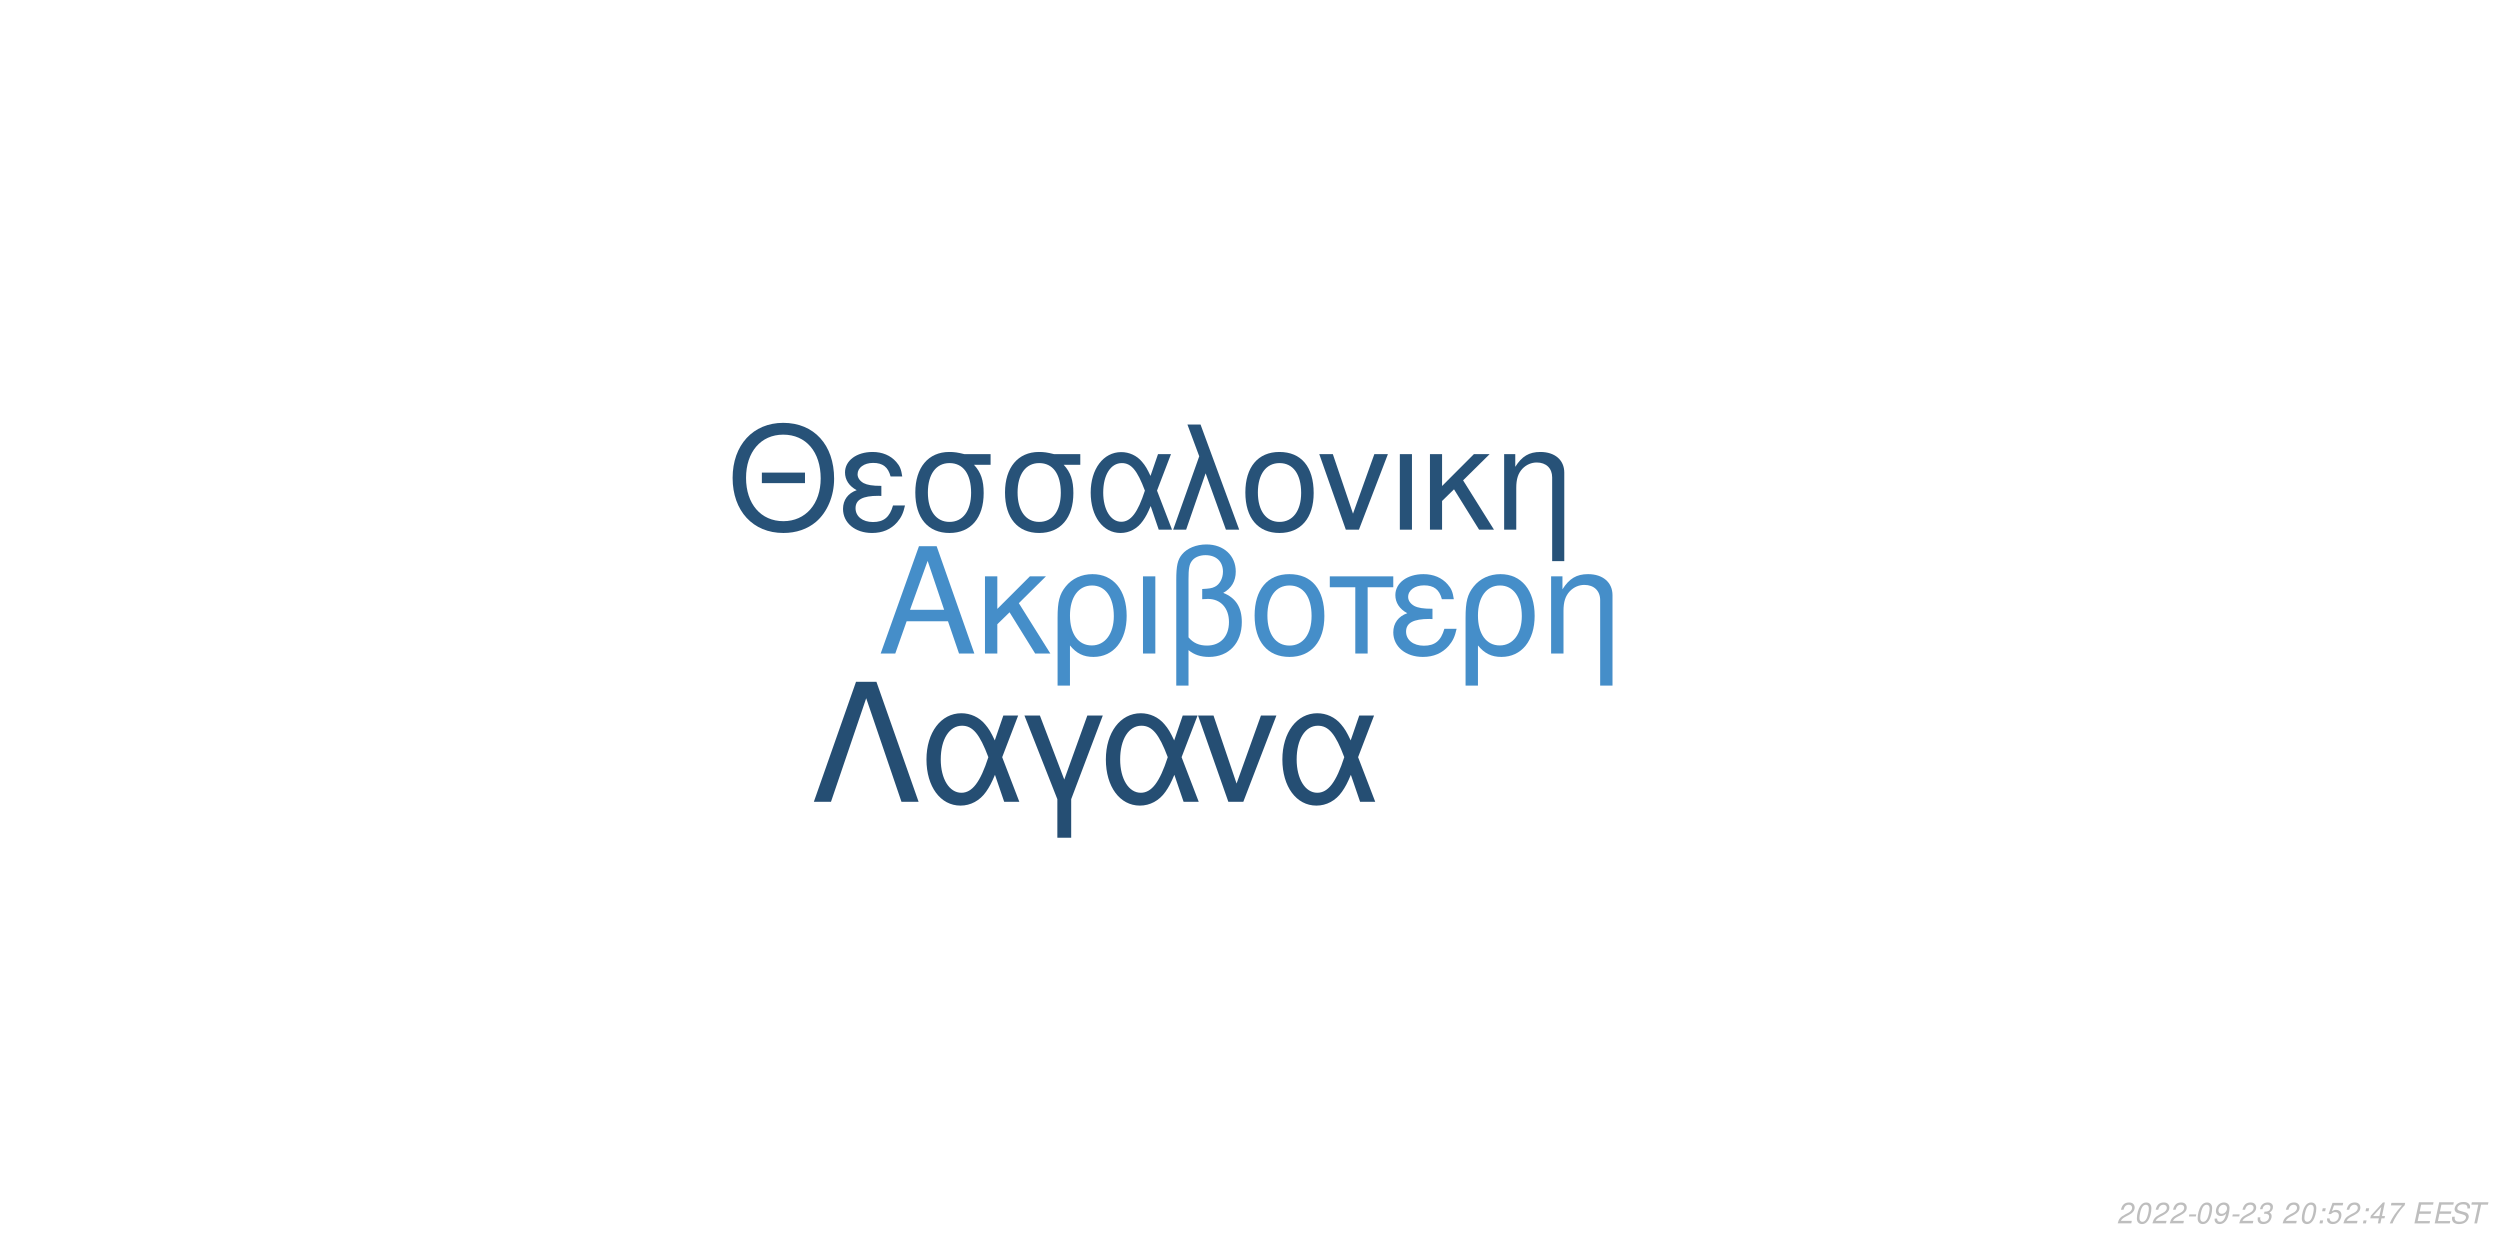
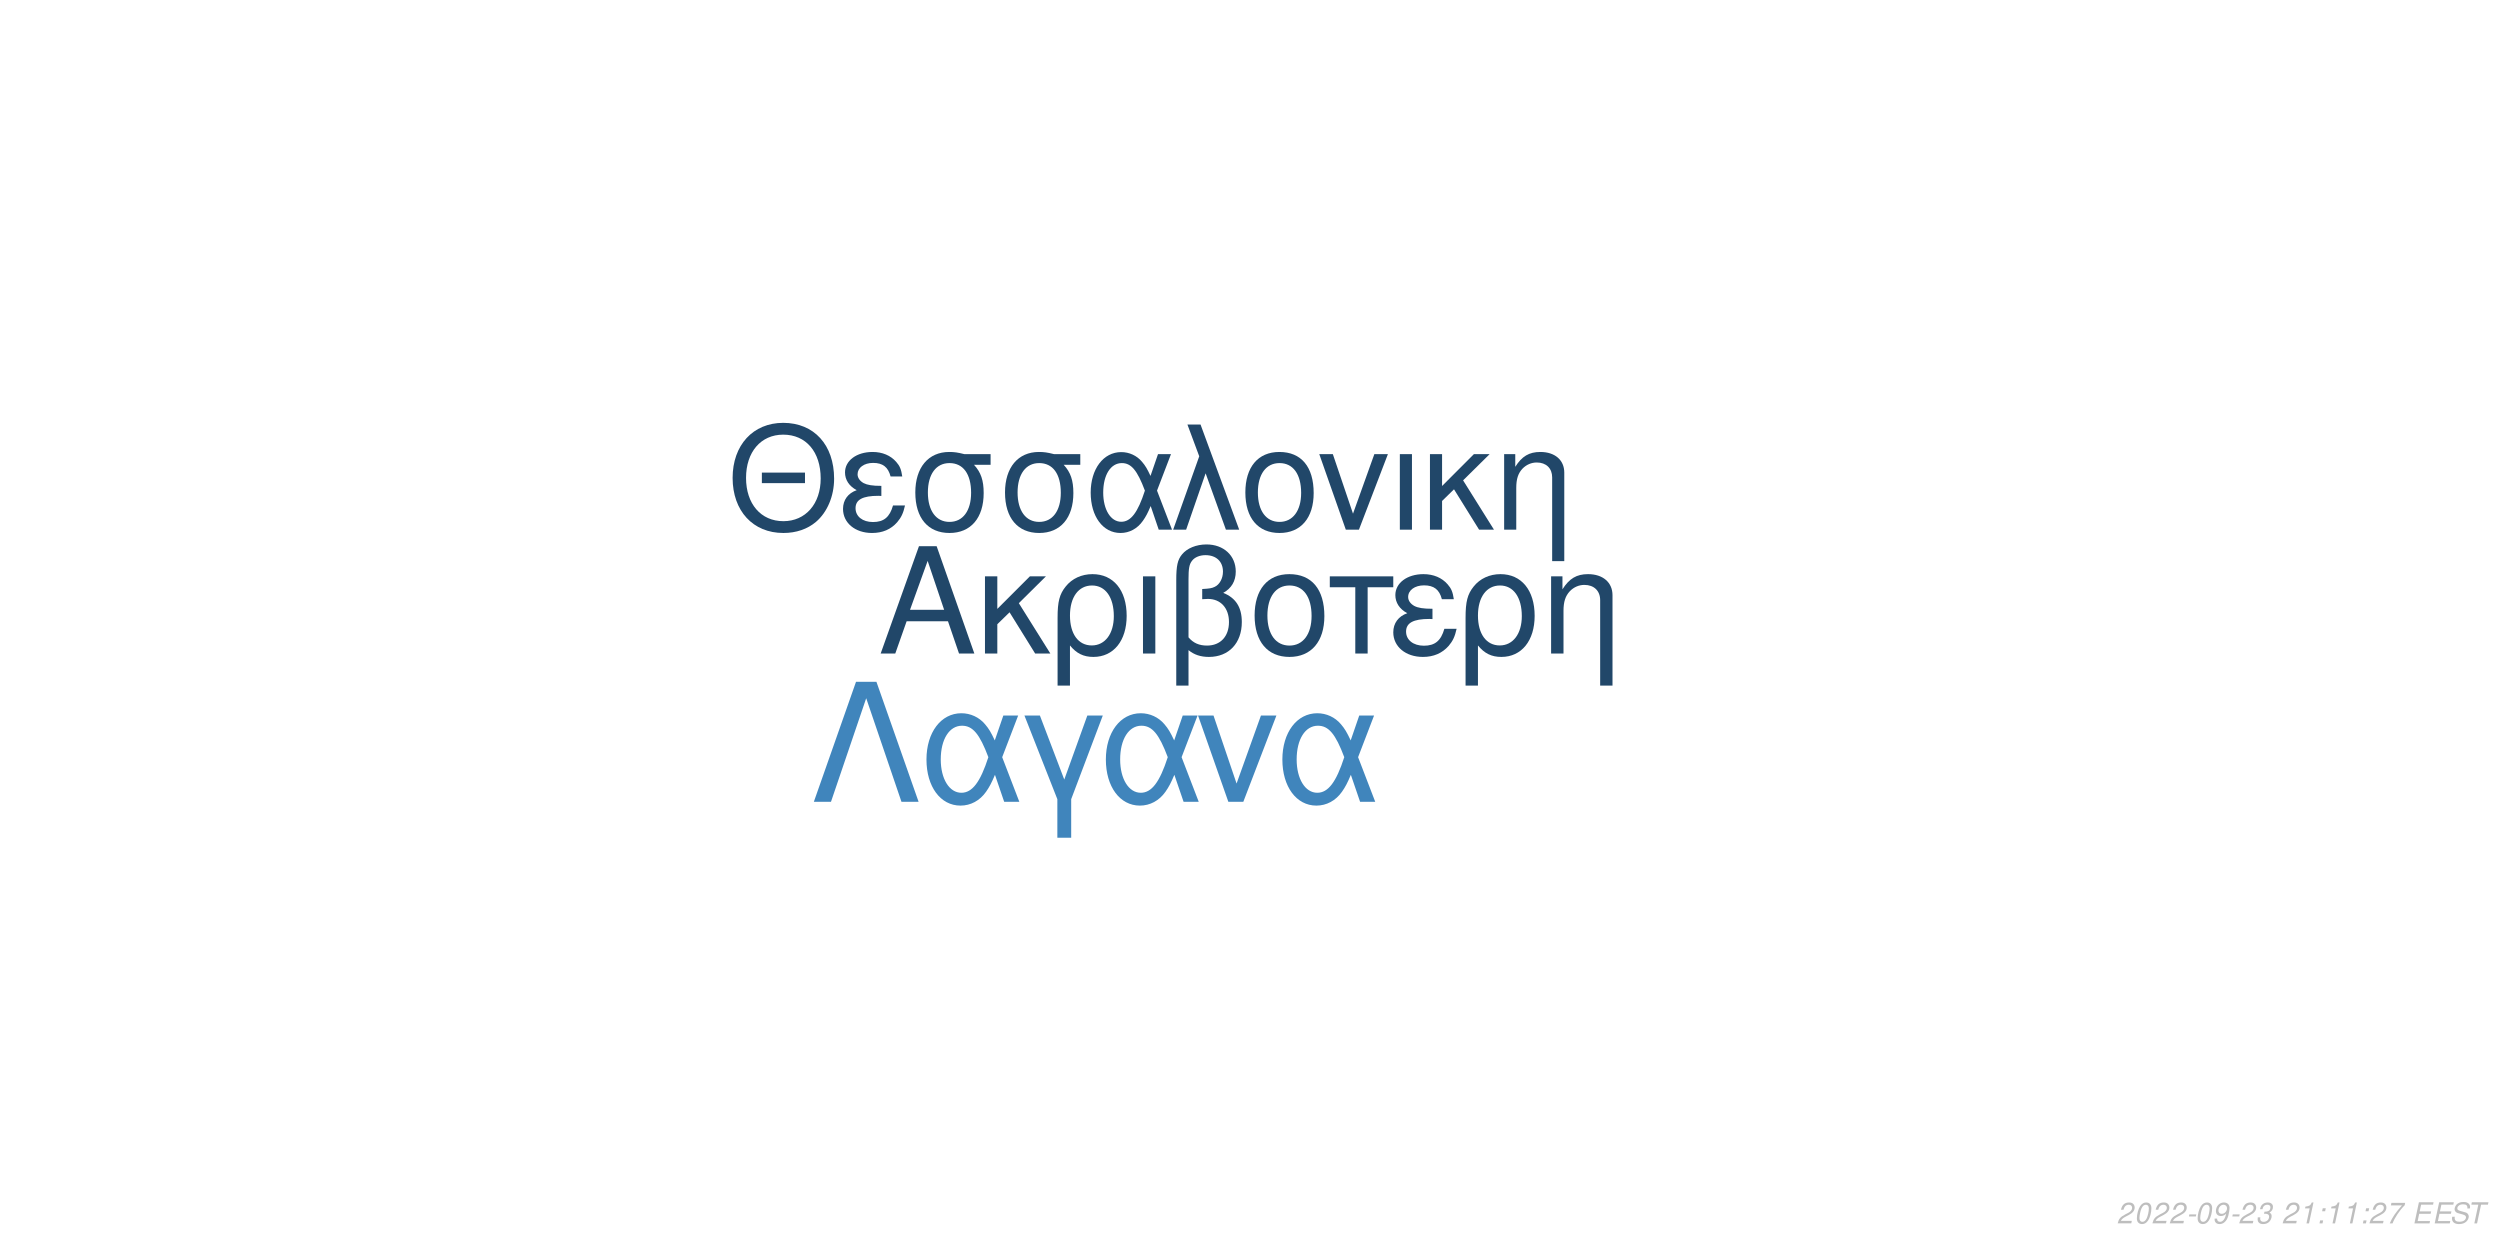
<svg xmlns="http://www.w3.org/2000/svg" xmlns:xlink="http://www.w3.org/1999/xlink" width="864pt" height="432pt" viewBox="0 0 864 432" version="1.1">
  <defs>
    <g>
      <symbol overflow="visible" id="glyph0-0">
        <path style="stroke:none;" d="" />
      </symbol>
      <symbol overflow="visible" id="glyph0-1">
        <path style="stroke:none;" d="M 24.125 -11.141 L 27.938 0 L 33.234 0 L 20.203 -37.094 L 14.094 -37.094 L 0.859 0 L 5.906 0 L 9.828 -11.141 Z M 22.797 -15.109 L 11 -15.109 L 17.094 -32.016 Z M 22.797 -15.109 " />
      </symbol>
      <symbol overflow="visible" id="glyph0-2">
        <path style="stroke:none;" d="M 7.172 -15.422 L 7.172 -26.672 L 2.906 -26.672 L 2.906 0 L 7.172 0 L 7.172 -10.125 L 11.406 -14.25 L 20.25 0 L 25.5 0 L 14.609 -17.406 L 23.969 -26.672 L 18.422 -26.672 Z M 7.172 -15.422 " />
      </symbol>
      <symbol overflow="visible" id="glyph0-3">
        <path style="stroke:none;" d="M 3 11.094 L 7.281 11.094 L 7.281 -2.797 C 9.516 -0.047 11.953 1.172 15.375 1.172 C 22.344 1.172 26.875 -4.422 26.875 -13.031 C 26.875 -21.891 22.297 -27.438 15.062 -27.438 C 11.297 -27.438 7.984 -25.906 5.797 -23.156 C 3.672 -20.516 3 -17.969 3 -12.359 Z M 14.906 -23.516 C 19.547 -23.516 22.438 -19.438 22.438 -12.922 C 22.438 -6.812 19.391 -2.797 14.812 -2.797 C 10.172 -2.797 7.281 -6.766 7.281 -13.125 C 7.281 -19.484 10.234 -23.516 14.906 -23.516 Z M 14.906 -23.516 " />
      </symbol>
      <symbol overflow="visible" id="glyph0-4">
        <path style="stroke:none;" d="M 3.516 0 L 7.781 0 L 7.781 -26.672 L 3.516 -26.672 Z M 3.516 0 " />
      </symbol>
      <symbol overflow="visible" id="glyph0-5">
        <path style="stroke:none;" d="M 4.016 11.094 L 8.25 11.094 L 8.25 -1.172 C 10.172 0.406 12.422 1.172 15.312 1.172 C 22.188 1.172 26.672 -3.609 26.672 -10.891 C 26.672 -15.984 24.578 -19.234 20.25 -20.969 C 23.109 -22.547 24.578 -25.031 24.578 -28.344 C 24.578 -33.844 20.406 -37.703 14.453 -37.703 C 10.938 -37.703 7.734 -36.391 6 -34.25 C 4.484 -32.422 4.016 -30.328 4.016 -25.391 Z M 8.25 -25.656 C 8.25 -29.359 8.5 -30.844 9.469 -32.062 C 10.375 -33.281 12.156 -34 14.094 -34 C 17.812 -34 20.156 -31.812 20.156 -28.297 C 20.156 -25.953 18.984 -23.812 17.297 -23.047 C 16.281 -22.547 15.469 -22.438 12.984 -22.297 L 12.984 -18.781 C 13.734 -18.828 14.344 -18.875 14.969 -18.875 C 19.344 -18.875 22.234 -15.719 22.234 -10.891 C 22.234 -5.906 19.281 -2.75 14.656 -2.75 C 11.953 -2.75 9.922 -3.609 8.25 -5.594 Z M 8.25 -25.656 " />
      </symbol>
      <symbol overflow="visible" id="glyph0-6">
        <path style="stroke:none;" d="M 14.094 -27.438 C 6.562 -27.438 2.094 -22.094 2.094 -13.125 C 2.094 -4.125 6.562 1.172 14.141 1.172 C 21.672 1.172 26.203 -4.172 26.203 -12.922 C 26.203 -22.188 21.828 -27.438 14.094 -27.438 Z M 14.141 -23.516 C 18.938 -23.516 21.781 -19.594 21.781 -12.984 C 21.781 -6.672 18.828 -2.75 14.141 -2.75 C 9.422 -2.75 6.516 -6.672 6.516 -13.125 C 6.516 -19.594 9.422 -23.516 14.141 -23.516 Z M 14.141 -23.516 " />
      </symbol>
      <symbol overflow="visible" id="glyph0-7">
        <path style="stroke:none;" d="M 7.891 0 L 12.156 0 L 12.156 -22.906 L 21.016 -22.906 L 21.016 -26.672 L -0.922 -26.672 L -0.922 -22.906 L 7.891 -22.906 Z M 7.891 0 " />
      </symbol>
      <symbol overflow="visible" id="glyph0-8">
        <path style="stroke:none;" d="M 14.562 -15.469 C 11.344 -15.469 9.562 -15.781 8.297 -16.438 C 6.922 -17.203 6.156 -18.328 6.156 -19.547 C 6.156 -21.891 8.453 -23.562 11.656 -23.562 C 15.062 -23.562 16.953 -22.094 17.812 -18.781 L 21.938 -18.781 C 21.578 -21.266 21.062 -22.5 19.797 -23.922 C 17.812 -26.203 14.906 -27.438 11.453 -27.438 C 5.797 -27.438 1.734 -24.375 1.734 -20.203 C 1.734 -17.609 3.156 -15.375 5.859 -13.938 C 2.797 -12.875 1.016 -10.484 1.016 -7.328 C 1.016 -2.391 5.297 1.172 11.25 1.172 C 14.969 1.172 17.906 -0.109 20.156 -2.641 C 21.578 -4.328 22.297 -5.797 22.906 -8.547 L 18.672 -8.547 C 17.5 -4.422 15.422 -2.703 11.609 -2.703 C 7.938 -2.703 5.438 -4.688 5.438 -7.578 C 5.438 -10.578 7.938 -11.953 13.484 -11.953 C 13.641 -11.953 14.094 -11.953 14.562 -11.906 Z M 14.562 -15.469 " />
      </symbol>
      <symbol overflow="visible" id="glyph0-9">
        <path style="stroke:none;" d="M 3.562 -26.672 L 3.562 0 L 7.844 0 L 7.844 -14.703 C 7.844 -17.906 8.5 -19.891 10.031 -21.531 C 11.406 -22.953 13.188 -23.719 15.062 -23.719 C 18.375 -23.719 20.516 -21.672 20.516 -18.469 L 20.516 11.094 L 24.781 11.094 L 24.781 -20.156 C 24.781 -24.578 21.469 -27.438 16.328 -27.438 C 12.359 -27.438 9.828 -25.906 7.484 -22.188 L 7.484 -26.672 Z M 3.562 -26.672 " />
      </symbol>
      <symbol overflow="visible" id="glyph1-0">
        <path style="stroke:none;" d="" />
      </symbol>
      <symbol overflow="visible" id="glyph1-1">
        <path style="stroke:none;" d="M 26.859 -19.734 L 11.953 -19.734 L 11.953 -16.094 L 26.859 -16.094 Z M 19.328 -36.922 C 8.922 -36.922 1.844 -29.25 1.844 -17.891 C 1.844 -6.484 8.875 1.141 19.391 1.141 C 23.812 1.141 27.703 -0.203 30.641 -2.688 C 34.578 -6.031 36.922 -11.656 36.922 -17.594 C 36.922 -29.297 30 -36.922 19.328 -36.922 Z M 19.328 -32.844 C 27.203 -32.844 32.281 -26.906 32.281 -17.688 C 32.281 -8.922 27.062 -2.938 19.391 -2.938 C 11.609 -2.938 6.484 -8.922 6.484 -17.891 C 6.484 -26.859 11.609 -32.844 19.328 -32.844 Z M 19.328 -32.844 " />
      </symbol>
      <symbol overflow="visible" id="glyph1-2">
        <path style="stroke:none;" d="M 14.25 -15.141 C 11.109 -15.141 9.375 -15.453 8.125 -16.094 C 6.781 -16.844 6.031 -17.938 6.031 -19.141 C 6.031 -21.422 8.266 -23.078 11.406 -23.078 C 14.75 -23.078 16.594 -21.625 17.438 -18.391 L 21.469 -18.391 C 21.125 -20.828 20.625 -22.031 19.391 -23.422 C 17.438 -25.656 14.594 -26.859 11.219 -26.859 C 5.688 -26.859 1.688 -23.875 1.688 -19.781 C 1.688 -17.234 3.094 -15.047 5.734 -13.656 C 2.734 -12.609 1 -10.266 1 -7.172 C 1 -2.344 5.188 1.141 11.016 1.141 C 14.656 1.141 17.547 -0.094 19.734 -2.594 C 21.125 -4.234 21.828 -5.688 22.422 -8.375 L 18.281 -8.375 C 17.141 -4.328 15.094 -2.641 11.359 -2.641 C 7.766 -2.641 5.328 -4.578 5.328 -7.422 C 5.328 -10.359 7.766 -11.703 13.203 -11.703 C 13.359 -11.703 13.797 -11.703 14.25 -11.656 Z M 14.25 -15.141 " />
      </symbol>
      <symbol overflow="visible" id="glyph1-3">
        <path style="stroke:none;" d="M 29 -26.109 L 19.938 -26.109 C 17.594 -26.703 16.438 -26.859 14.703 -26.859 C 7.469 -26.859 2.984 -21.469 2.984 -12.859 C 2.984 -4.031 7.375 1.141 14.797 1.141 C 22.172 1.141 26.609 -4.078 26.609 -12.656 C 26.609 -17.047 25.656 -19.828 23.266 -22.422 L 29 -22.422 Z M 14.797 -23.016 C 19.531 -23.016 22.266 -19.234 22.266 -12.75 C 22.266 -6.531 19.438 -2.688 14.797 -2.688 C 10.172 -2.688 7.328 -6.531 7.328 -12.859 C 7.328 -19.188 10.172 -23.016 14.797 -23.016 Z M 14.797 -23.016 " />
      </symbol>
      <symbol overflow="visible" id="glyph1-4">
        <path style="stroke:none;" d="M 29.344 -26.109 L 24.859 -26.109 L 22.266 -18.578 C 21.125 -21.031 20.484 -22.125 19.328 -23.469 C 17.547 -25.609 14.906 -26.812 12.156 -26.812 C 5.984 -26.812 1.594 -20.984 1.594 -12.812 C 1.594 -4.578 5.828 1.141 11.906 1.141 C 14.953 1.141 17.734 -0.344 19.625 -3.047 C 20.672 -4.531 21.281 -5.688 22.328 -8.172 L 25.109 0 L 29.703 0 L 24.516 -13.5 Z M 20.328 -13.5 C 17.891 -5.922 15.453 -2.734 12.156 -2.734 C 8.516 -2.734 5.922 -6.922 5.922 -12.812 C 5.922 -18.938 8.516 -23.016 12.359 -23.016 C 15.594 -23.016 17.688 -20.531 20.328 -13.5 Z M 20.328 -13.5 " />
      </symbol>
      <symbol overflow="visible" id="glyph1-5">
        <path style="stroke:none;" d="M 1.094 0 L 5.578 0 L 12.312 -19.484 L 19.328 0 L 23.922 0 L 10.562 -36.328 L 6.031 -36.328 L 10.109 -25.359 Z M 1.094 0 " />
      </symbol>
      <symbol overflow="visible" id="glyph1-6">
        <path style="stroke:none;" d="M 13.797 -26.859 C 6.422 -26.859 2.047 -21.625 2.047 -12.859 C 2.047 -4.031 6.422 1.141 13.859 1.141 C 21.234 1.141 25.656 -4.078 25.656 -12.656 C 25.656 -21.719 21.375 -26.859 13.797 -26.859 Z M 13.859 -23.016 C 18.531 -23.016 21.328 -19.188 21.328 -12.703 C 21.328 -6.531 18.438 -2.688 13.859 -2.688 C 9.219 -2.688 6.375 -6.531 6.375 -12.859 C 6.375 -19.188 9.219 -23.016 13.859 -23.016 Z M 13.859 -23.016 " />
      </symbol>
      <symbol overflow="visible" id="glyph1-7">
        <path style="stroke:none;" d="M 14.297 0 L 24.312 -26.109 L 19.625 -26.109 L 12.25 -5.531 L 5.281 -26.109 L 0.594 -26.109 L 9.766 0 Z M 14.297 0 " />
      </symbol>
      <symbol overflow="visible" id="glyph1-8">
        <path style="stroke:none;" d="M 3.438 0 L 7.625 0 L 7.625 -26.109 L 3.438 -26.109 Z M 3.438 0 " />
      </symbol>
      <symbol overflow="visible" id="glyph1-9">
        <path style="stroke:none;" d="M 7.031 -15.094 L 7.031 -26.109 L 2.844 -26.109 L 2.844 0 L 7.031 0 L 7.031 -9.922 L 11.156 -13.953 L 19.828 0 L 24.969 0 L 14.297 -17.047 L 23.469 -26.109 L 18.031 -26.109 Z M 7.031 -15.094 " />
      </symbol>
      <symbol overflow="visible" id="glyph1-10">
        <path style="stroke:none;" d="M 3.484 -26.109 L 3.484 0 L 7.672 0 L 7.672 -14.406 C 7.672 -17.547 8.328 -19.484 9.812 -21.078 C 11.156 -22.469 12.906 -23.219 14.75 -23.219 C 17.984 -23.219 20.078 -21.234 20.078 -18.094 L 20.078 10.859 L 24.266 10.859 L 24.266 -19.734 C 24.266 -24.062 21.031 -26.859 16 -26.859 C 12.109 -26.859 9.609 -25.359 7.328 -21.719 L 7.328 -26.109 Z M 3.484 -26.109 " />
      </symbol>
      <symbol overflow="visible" id="glyph2-0">
        <path style="stroke:none;" d="" />
      </symbol>
      <symbol overflow="visible" id="glyph2-1">
        <path style="stroke:none;" d="M 22.531 -41.484 L 15.484 -41.484 L 0.906 0 L 6.828 0 L 19 -35.797 L 31.188 0 L 37.109 0 Z M 22.531 -41.484 " />
      </symbol>
      <symbol overflow="visible" id="glyph2-2">
        <path style="stroke:none;" d="M 33.516 -29.812 L 28.391 -29.812 L 25.438 -21.219 C 24.125 -24.016 23.391 -25.266 22.078 -26.797 C 20.031 -29.25 17.016 -30.609 13.891 -30.609 C 6.828 -30.609 1.828 -23.953 1.828 -14.625 C 1.828 -5.234 6.656 1.312 13.594 1.312 C 17.078 1.312 20.266 -0.391 22.422 -3.469 C 23.609 -5.172 24.297 -6.484 25.5 -9.328 L 28.688 0 L 33.922 0 L 28 -15.422 Z M 23.219 -15.422 C 20.422 -6.766 17.641 -3.125 13.891 -3.125 C 9.734 -3.125 6.766 -7.906 6.766 -14.625 C 6.766 -21.625 9.734 -26.297 14.109 -26.297 C 17.812 -26.297 20.203 -23.453 23.219 -15.422 Z M 23.219 -15.422 " />
      </symbol>
      <symbol overflow="visible" id="glyph2-3">
        <path style="stroke:none;" d="M 12.062 12.406 L 16.844 12.406 L 16.844 -0.906 L 27.766 -29.812 L 22.422 -29.812 L 14.453 -7.688 L 6.031 -29.812 L 0.688 -29.812 L 12.062 -0.906 Z M 12.062 12.406 " />
      </symbol>
      <symbol overflow="visible" id="glyph2-4">
        <path style="stroke:none;" d="M 16.328 0 L 27.766 -29.812 L 22.422 -29.812 L 14 -6.312 L 6.031 -29.812 L 0.688 -29.812 L 11.156 0 Z M 16.328 0 " />
      </symbol>
      <symbol overflow="visible" id="glyph3-0">
        <path style="stroke:none;" d="" />
      </symbol>
      <symbol overflow="visible" id="glyph3-1">
        <path style="stroke:none;" d="M 5.234 -0.875 L 1.469 -0.875 C 1.641 -1.375 2.203 -1.891 3.109 -2.344 L 4.234 -2.938 C 5.562 -3.625 6.219 -4.469 6.219 -5.484 C 6.219 -5.938 6.062 -6.359 5.797 -6.656 C 5.469 -7.047 4.984 -7.234 4.312 -7.234 C 2.766 -7.234 1.891 -6.453 1.484 -4.734 L 2.375 -4.734 C 2.484 -5.188 2.609 -5.484 2.797 -5.75 C 3.094 -6.203 3.609 -6.453 4.188 -6.453 C 4.891 -6.453 5.344 -6.031 5.344 -5.375 C 5.344 -4.703 4.859 -4.094 4.016 -3.656 L 2.984 -3.125 C 1.234 -2.188 0.797 -1.656 0.344 -0.016 L 5.047 -0.016 Z M 5.234 -0.875 " />
      </symbol>
      <symbol overflow="visible" id="glyph3-2">
        <path style="stroke:none;" d="M 4.203 -7.234 C 3.375 -7.234 2.688 -6.812 2.125 -5.984 C 1.484 -5.047 0.984 -3.188 0.984 -1.734 C 0.984 -1.109 1.172 -0.562 1.484 -0.266 C 1.797 0.047 2.281 0.234 2.766 0.234 C 3.625 0.234 4.281 -0.156 4.859 -1.016 C 5.516 -1.953 6 -3.797 6 -5.266 C 6 -6.5 5.328 -7.234 4.203 -7.234 Z M 4.094 -6.453 C 4.734 -6.453 5.125 -5.984 5.125 -5.156 C 5.125 -4.203 4.781 -2.625 4.406 -1.812 C 3.984 -0.938 3.516 -0.547 2.875 -0.547 C 2.25 -0.547 1.875 -1.031 1.875 -1.828 C 1.875 -2.797 2.203 -4.344 2.594 -5.203 C 2.984 -6.047 3.453 -6.453 4.094 -6.453 Z M 4.094 -6.453 " />
      </symbol>
      <symbol overflow="visible" id="glyph3-3">
        <path style="stroke:none;" d="M 3.516 -3.125 L 1.125 -3.125 L 0.969 -2.406 L 3.359 -2.406 Z M 3.516 -3.125 " />
      </symbol>
      <symbol overflow="visible" id="glyph3-4">
        <path style="stroke:none;" d="M 0.844 -1.656 C 0.844 -1.547 0.844 -1.438 0.844 -1.375 C 0.844 -0.406 1.531 0.234 2.578 0.234 C 3.203 0.234 3.766 0.016 4.297 -0.438 C 4.938 -1 5.312 -1.656 5.594 -2.719 C 5.844 -3.672 6.016 -4.766 6.016 -5.375 C 6.016 -5.844 5.844 -6.328 5.547 -6.656 C 5.203 -7.031 4.703 -7.234 4.062 -7.234 C 2.516 -7.234 1.297 -5.938 1.297 -4.266 C 1.297 -3.203 1.984 -2.547 3.047 -2.547 C 3.484 -2.547 3.953 -2.672 4.281 -2.891 C 4.406 -2.984 4.547 -3.078 4.828 -3.344 C 4.438 -1.484 3.703 -0.547 2.703 -0.547 C 2.109 -0.547 1.719 -0.938 1.719 -1.547 L 1.719 -1.656 Z M 3.953 -6.453 C 4.625 -6.453 5.141 -5.953 5.141 -5.281 C 5.141 -4.188 4.312 -3.312 3.297 -3.312 C 2.594 -3.312 2.172 -3.734 2.172 -4.453 C 2.172 -5.562 2.984 -6.453 3.953 -6.453 Z M 3.953 -6.453 " />
      </symbol>
      <symbol overflow="visible" id="glyph3-5">
        <path style="stroke:none;" d="M 2.922 -3.312 C 3.125 -3.344 3.234 -3.344 3.375 -3.344 C 4.203 -3.344 4.688 -3 4.688 -2.406 C 4.688 -1.312 3.906 -0.547 2.781 -0.547 C 2.047 -0.547 1.594 -0.938 1.594 -1.562 C 1.594 -1.719 1.609 -1.844 1.656 -2.094 L 0.766 -2.094 C 0.734 -1.797 0.719 -1.641 0.719 -1.469 C 0.719 -0.375 1.406 0.234 2.641 0.234 C 3.547 0.234 4.297 -0.078 4.812 -0.656 C 5.266 -1.156 5.562 -1.875 5.562 -2.547 C 5.562 -3.125 5.344 -3.453 4.797 -3.734 C 5.641 -4.234 6.016 -4.844 6.016 -5.734 C 6.016 -6.656 5.312 -7.234 4.203 -7.234 C 3.375 -7.234 2.672 -6.938 2.188 -6.375 C 1.891 -6.031 1.703 -5.641 1.516 -4.906 L 2.391 -4.906 C 2.5 -5.359 2.594 -5.594 2.734 -5.812 C 3.047 -6.234 3.516 -6.453 4.078 -6.453 C 4.734 -6.453 5.141 -6.125 5.141 -5.578 C 5.141 -5.188 5.016 -4.797 4.797 -4.547 C 4.516 -4.234 4 -4.062 3.266 -4.062 L 3.078 -4.062 Z M 2.922 -3.312 " />
      </symbol>
      <symbol overflow="visible" id="glyph3-6">
        <path style="stroke:none;" d="" />
      </symbol>
      <symbol overflow="visible" id="glyph3-7">
+         <path style="stroke:none;" d="M 3.703 -5.188 L 2.594 0 L 3.469 0 L 5.016 -7.234 L 4.438 -7.234 C 3.906 -6.156 3.688 -6.016 2.234 -5.812 L 2.109 -5.188 Z M 3.703 -5.188 " />
+       </symbol>
+       <symbol overflow="visible" id="glyph3-8">
        <path style="stroke:none;" d="M 2.359 -1.031 L 1.312 -1.031 L 1.094 0 L 2.141 0 Z M 3.266 -5.234 L 2.219 -5.234 L 2 -4.203 L 3.047 -4.203 Z M 3.266 -5.234 " />
      </symbol>
-       <symbol overflow="visible" id="glyph3-8">
-         <path style="stroke:none;" d="M 6.297 -7.094 L 2.594 -7.094 L 1.234 -3.234 L 2.047 -3.234 C 2.656 -3.766 2.938 -3.906 3.531 -3.906 C 4.328 -3.906 4.797 -3.453 4.797 -2.688 C 4.797 -1.438 3.969 -0.547 2.828 -0.547 C 2.031 -0.547 1.609 -0.938 1.578 -1.734 L 0.703 -1.734 L 0.703 -1.516 C 0.703 -0.938 0.844 -0.547 1.188 -0.266 C 1.562 0.062 2.078 0.234 2.703 0.234 C 3.656 0.234 4.391 -0.156 4.984 -0.922 C 5.422 -1.5 5.672 -2.234 5.672 -2.953 C 5.672 -4 4.938 -4.672 3.812 -4.672 C 3.328 -4.672 2.906 -4.547 2.406 -4.234 L 3.109 -6.219 L 6.109 -6.219 Z M 6.297 -7.094 " />
-       </symbol>
      <symbol overflow="visible" id="glyph3-9">
-         <path style="stroke:none;" d="M 3.625 -1.75 L 3.266 0 L 4.141 0 L 4.516 -1.75 L 5.562 -1.75 L 5.734 -2.531 L 4.688 -2.531 L 5.688 -7.234 L 5.016 -7.234 L 0.844 -2.672 L 0.641 -1.75 Z M 3.797 -2.531 L 1.594 -2.531 L 4.469 -5.703 Z M 3.797 -2.531 " />
+         <path style="stroke:none;" d="M 6.703 -7.094 L 1.953 -7.094 L 1.766 -6.219 L 5.594 -6.219 C 3.344 -3.688 2.266 -2.109 1.375 0 L 2.344 0 C 3.031 -1.906 4.828 -4.594 6.547 -6.281 Z M 6.703 -7.094 " />
      </symbol>
      <symbol overflow="visible" id="glyph3-10">
-         <path style="stroke:none;" d="M 6.703 -7.094 L 1.953 -7.094 L 1.766 -6.219 L 5.594 -6.219 C 3.344 -3.688 2.266 -2.109 1.375 0 L 2.344 0 C 3.031 -1.906 4.828 -4.594 6.547 -6.281 Z M 6.703 -7.094 " />
+         <path style="stroke:none;" d="M 2.547 -3.312 L 6.5 -3.312 L 6.688 -4.141 L 2.719 -4.141 L 3.219 -6.469 L 7.344 -6.469 L 7.516 -7.297 L 2.453 -7.297 L 0.906 0 L 6.125 0 L 6.297 -0.812 L 2.016 -0.812 Z M 2.547 -3.312 " />
      </symbol>
      <symbol overflow="visible" id="glyph3-11">
-         <path style="stroke:none;" d="M 2.547 -3.312 L 6.5 -3.312 L 6.688 -4.141 L 2.719 -4.141 L 3.219 -6.469 L 7.344 -6.469 L 7.516 -7.297 L 2.453 -7.297 L 0.906 0 L 6.125 0 L 6.297 -0.812 L 2.016 -0.812 Z M 2.547 -3.312 " />
+         <path style="stroke:none;" d="M 7.062 -5.156 C 7.125 -5.438 7.141 -5.562 7.141 -5.703 C 7.141 -6.156 6.938 -6.594 6.594 -6.891 C 6.188 -7.25 5.656 -7.406 4.875 -7.406 C 3.844 -7.406 3.047 -7.125 2.5 -6.562 C 2.094 -6.141 1.781 -5.438 1.781 -4.922 C 1.781 -4.297 2.219 -3.766 2.891 -3.562 L 4.594 -3.094 C 5.406 -2.859 5.734 -2.578 5.734 -2.094 C 5.734 -1.781 5.547 -1.406 5.266 -1.141 C 4.844 -0.766 4.266 -0.578 3.453 -0.578 C 2.328 -0.578 1.812 -0.984 1.812 -1.906 C 1.812 -2.047 1.812 -2.125 1.844 -2.312 L 0.984 -2.312 C 0.906 -2.062 0.891 -1.906 0.891 -1.688 C 0.891 -0.484 1.797 0.234 3.297 0.234 C 4.359 0.234 5.234 -0.062 5.812 -0.609 C 6.344 -1.078 6.688 -1.797 6.688 -2.375 C 6.688 -2.641 6.609 -2.906 6.453 -3.156 C 6.234 -3.5 5.938 -3.703 5.469 -3.828 L 3.75 -4.312 C 2.984 -4.547 2.734 -4.734 2.734 -5.188 C 2.734 -5.547 2.875 -5.844 3.188 -6.109 C 3.547 -6.438 4.031 -6.594 4.703 -6.594 C 5.266 -6.594 5.688 -6.484 5.906 -6.297 C 6.094 -6.125 6.219 -5.797 6.219 -5.516 C 6.219 -5.422 6.203 -5.344 6.188 -5.156 Z M 7.062 -5.156 " />
      </symbol>
      <symbol overflow="visible" id="glyph3-12">
-         <path style="stroke:none;" d="M 7.062 -5.156 C 7.125 -5.438 7.141 -5.562 7.141 -5.703 C 7.141 -6.156 6.938 -6.594 6.594 -6.891 C 6.188 -7.25 5.656 -7.406 4.875 -7.406 C 3.844 -7.406 3.047 -7.125 2.5 -6.562 C 2.094 -6.141 1.781 -5.438 1.781 -4.922 C 1.781 -4.297 2.219 -3.766 2.891 -3.562 L 4.594 -3.094 C 5.406 -2.859 5.734 -2.578 5.734 -2.094 C 5.734 -1.781 5.547 -1.406 5.266 -1.141 C 4.844 -0.766 4.266 -0.578 3.453 -0.578 C 2.328 -0.578 1.812 -0.984 1.812 -1.906 C 1.812 -2.047 1.812 -2.125 1.844 -2.312 L 0.984 -2.312 C 0.906 -2.062 0.891 -1.906 0.891 -1.688 C 0.891 -0.484 1.797 0.234 3.297 0.234 C 4.359 0.234 5.234 -0.062 5.812 -0.609 C 6.344 -1.078 6.688 -1.797 6.688 -2.375 C 6.688 -2.641 6.609 -2.906 6.453 -3.156 C 6.234 -3.5 5.938 -3.703 5.469 -3.828 L 3.75 -4.312 C 2.984 -4.547 2.734 -4.734 2.734 -5.188 C 2.734 -5.547 2.875 -5.844 3.188 -6.109 C 3.547 -6.438 4.031 -6.594 4.703 -6.594 C 5.266 -6.594 5.688 -6.484 5.906 -6.297 C 6.094 -6.125 6.219 -5.797 6.219 -5.516 C 6.219 -5.422 6.203 -5.344 6.188 -5.156 Z M 7.062 -5.156 " />
-       </symbol>
-       <symbol overflow="visible" id="glyph3-13">
        <path style="stroke:none;" d="M 4.938 -6.469 L 7.312 -6.469 L 7.484 -7.297 L 1.75 -7.297 L 1.578 -6.469 L 3.984 -6.469 L 2.609 0 L 3.547 0 Z M 4.938 -6.469 " />
      </symbol>
    </g>
  </defs>
  <g id="surface1">
    <rect x="0" y="0" width="864" height="432" style="fill:rgb(100%,100%,100%);fill-opacity:1;stroke:none;" />
-     <g style="fill:rgb(27.059%,55.686%,78.824%);fill-opacity:1;">
+     <g style="fill:rgb(12.941%,27.843%,41.176%);fill-opacity:1;">
      <use xlink:href="#glyph0-1" x="303.5" y="225.861" />
      <use xlink:href="#glyph0-2" x="337.5" y="225.861" />
      <use xlink:href="#glyph0-3" x="362.5" y="225.861" />
      <use xlink:href="#glyph0-4" x="391.5" y="225.861" />
      <use xlink:href="#glyph0-5" x="402.5" y="225.861" />
      <use xlink:href="#glyph0-6" x="431.5" y="225.861" />
      <use xlink:href="#glyph0-7" x="460.5" y="225.861" />
      <use xlink:href="#glyph0-8" x="480.5" y="225.861" />
      <use xlink:href="#glyph0-3" x="503.5" y="225.861" />
      <use xlink:href="#glyph0-9" x="532.5" y="225.861" />
    </g>
-     <g style="fill:rgb(15.294%,32.157%,47.059%);fill-opacity:1;">
+     <g style="fill:rgb(12.941%,27.843%,41.176%);fill-opacity:1;">
      <use xlink:href="#glyph1-1" x="251.348" y="183.058" />
      <use xlink:href="#glyph1-2" x="290.348" y="183.058" />
      <use xlink:href="#glyph1-3" x="313.348" y="183.058" />
      <use xlink:href="#glyph1-3" x="344.348" y="183.058" />
      <use xlink:href="#glyph1-4" x="375.348" y="183.058" />
      <use xlink:href="#glyph1-5" x="404.348" y="183.058" />
      <use xlink:href="#glyph1-6" x="428.348" y="183.058" />
      <use xlink:href="#glyph1-7" x="455.348" y="183.058" />
      <use xlink:href="#glyph1-8" x="480.348" y="183.058" />
      <use xlink:href="#glyph1-9" x="491.348" y="183.058" />
      <use xlink:href="#glyph1-10" x="516.348" y="183.058" />
    </g>
-     <g style="fill:rgb(14.51%,30.588%,45.098%);fill-opacity:1;">
+     <g style="fill:rgb(25.098%,52.157%,73.725%);fill-opacity:1;">
      <use xlink:href="#glyph2-1" x="280.359" y="277.105" />
      <use xlink:href="#glyph2-2" x="318.359" y="277.105" />
      <use xlink:href="#glyph2-3" x="353.359" y="277.105" />
      <use xlink:href="#glyph2-2" x="380.359" y="277.105" />
      <use xlink:href="#glyph2-4" x="413.359" y="277.105" />
      <use xlink:href="#glyph2-2" x="441.359" y="277.105" />
    </g>
    <g style="fill:rgb(74.51%,74.51%,74.51%);fill-opacity:1;">
      <use xlink:href="#glyph3-1" x="731.52" y="422.81" />
      <use xlink:href="#glyph3-2" x="737.52" y="422.81" />
      <use xlink:href="#glyph3-1" x="743.52" y="422.81" />
      <use xlink:href="#glyph3-1" x="749.52" y="422.81" />
      <use xlink:href="#glyph3-3" x="755.52" y="422.81" />
      <use xlink:href="#glyph3-2" x="758.52" y="422.81" />
      <use xlink:href="#glyph3-4" x="764.52" y="422.81" />
      <use xlink:href="#glyph3-3" x="770.52" y="422.81" />
      <use xlink:href="#glyph3-1" x="773.52" y="422.81" />
      <use xlink:href="#glyph3-5" x="779.52" y="422.81" />
      <use xlink:href="#glyph3-6" x="785.52" y="422.81" />
      <use xlink:href="#glyph3-1" x="788.52" y="422.81" />
-       <use xlink:href="#glyph3-2" x="794.52" y="422.81" />
-       <use xlink:href="#glyph3-7" x="800.52" y="422.81" />
-       <use xlink:href="#glyph3-8" x="803.52" y="422.81" />
-       <use xlink:href="#glyph3-1" x="809.52" y="422.81" />
-       <use xlink:href="#glyph3-7" x="815.52" y="422.81" />
-       <use xlink:href="#glyph3-9" x="818.52" y="422.81" />
-       <use xlink:href="#glyph3-10" x="824.52" y="422.81" />
+       <use xlink:href="#glyph3-7" x="794.52" y="422.81" />
+       <use xlink:href="#glyph3-8" x="800.52" y="422.81" />
+       <use xlink:href="#glyph3-7" x="803.52" y="422.81" />
+       <use xlink:href="#glyph3-7" x="809.52" y="422.81" />
+       <use xlink:href="#glyph3-8" x="815.52" y="422.81" />
+       <use xlink:href="#glyph3-1" x="818.52" y="422.81" />
+       <use xlink:href="#glyph3-9" x="824.52" y="422.81" />
      <use xlink:href="#glyph3-6" x="830.52" y="422.81" />
-       <use xlink:href="#glyph3-11" x="833.52" y="422.81" />
-       <use xlink:href="#glyph3-11" x="840.52" y="422.81" />
-       <use xlink:href="#glyph3-12" x="846.52" y="422.81" />
-       <use xlink:href="#glyph3-13" x="852.52" y="422.81" />
+       <use xlink:href="#glyph3-10" x="833.52" y="422.81" />
+       <use xlink:href="#glyph3-10" x="840.52" y="422.81" />
+       <use xlink:href="#glyph3-11" x="846.52" y="422.81" />
+       <use xlink:href="#glyph3-12" x="852.52" y="422.81" />
    </g>
  </g>
</svg>
